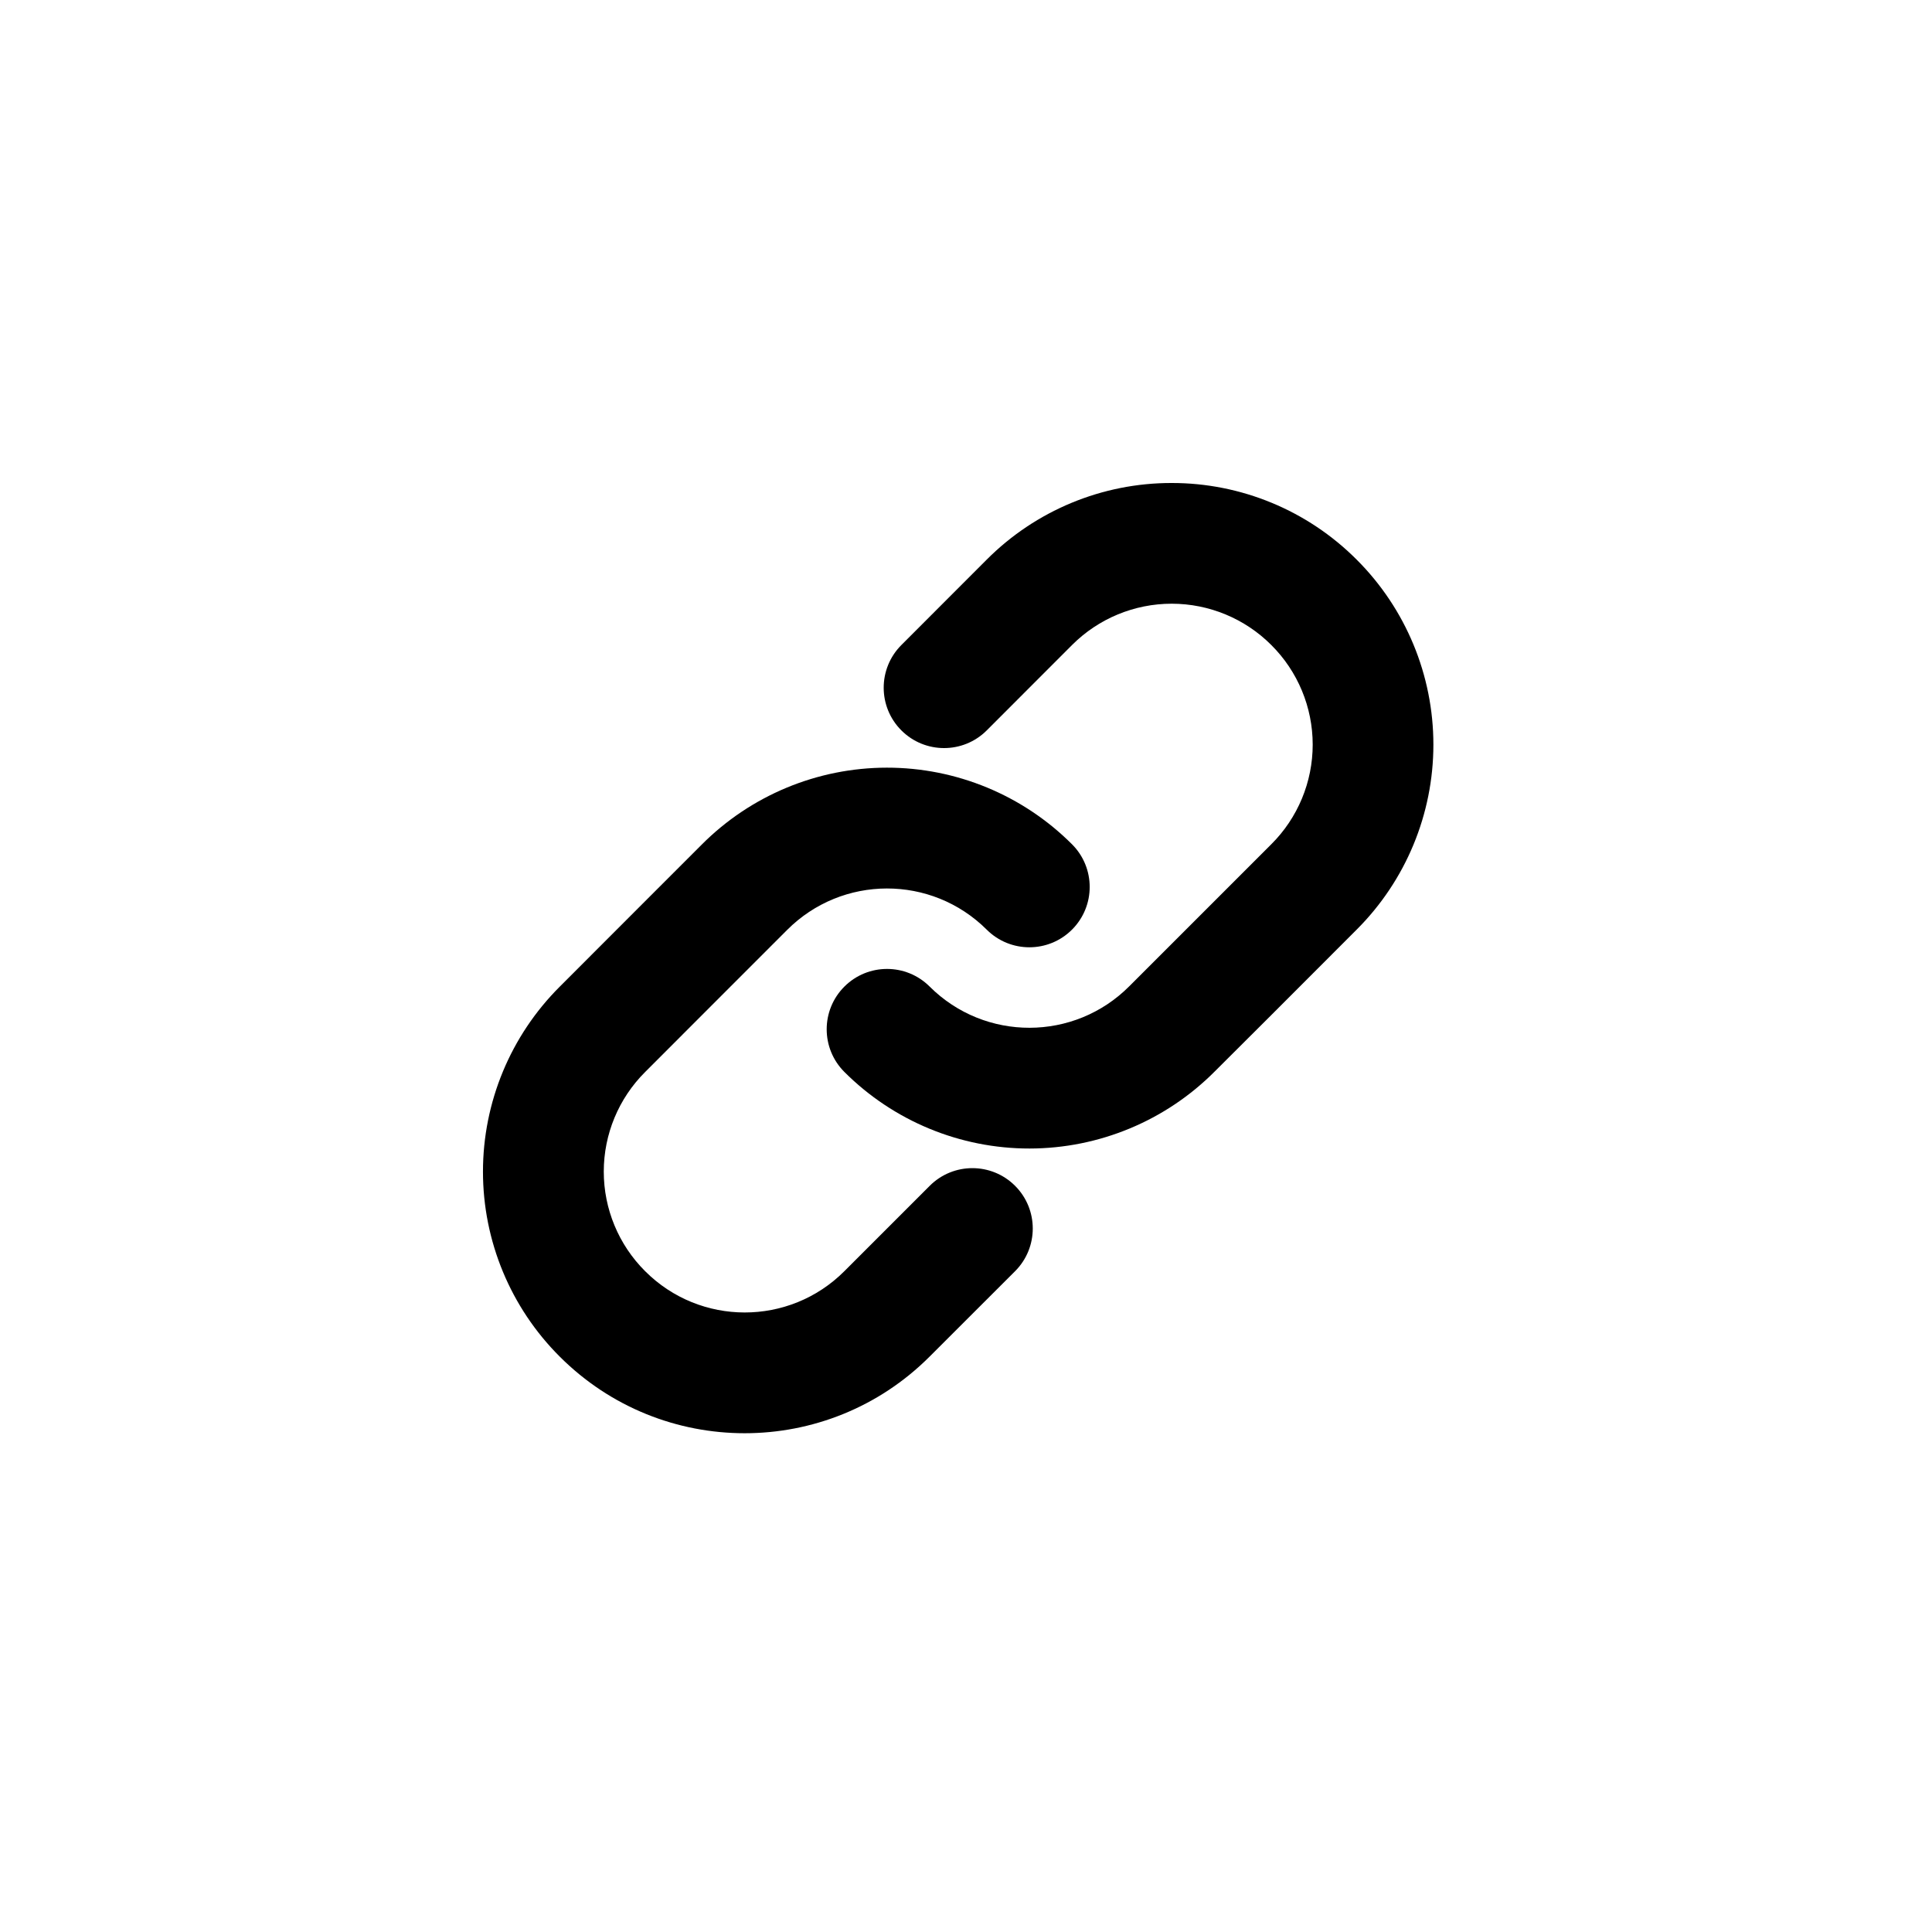
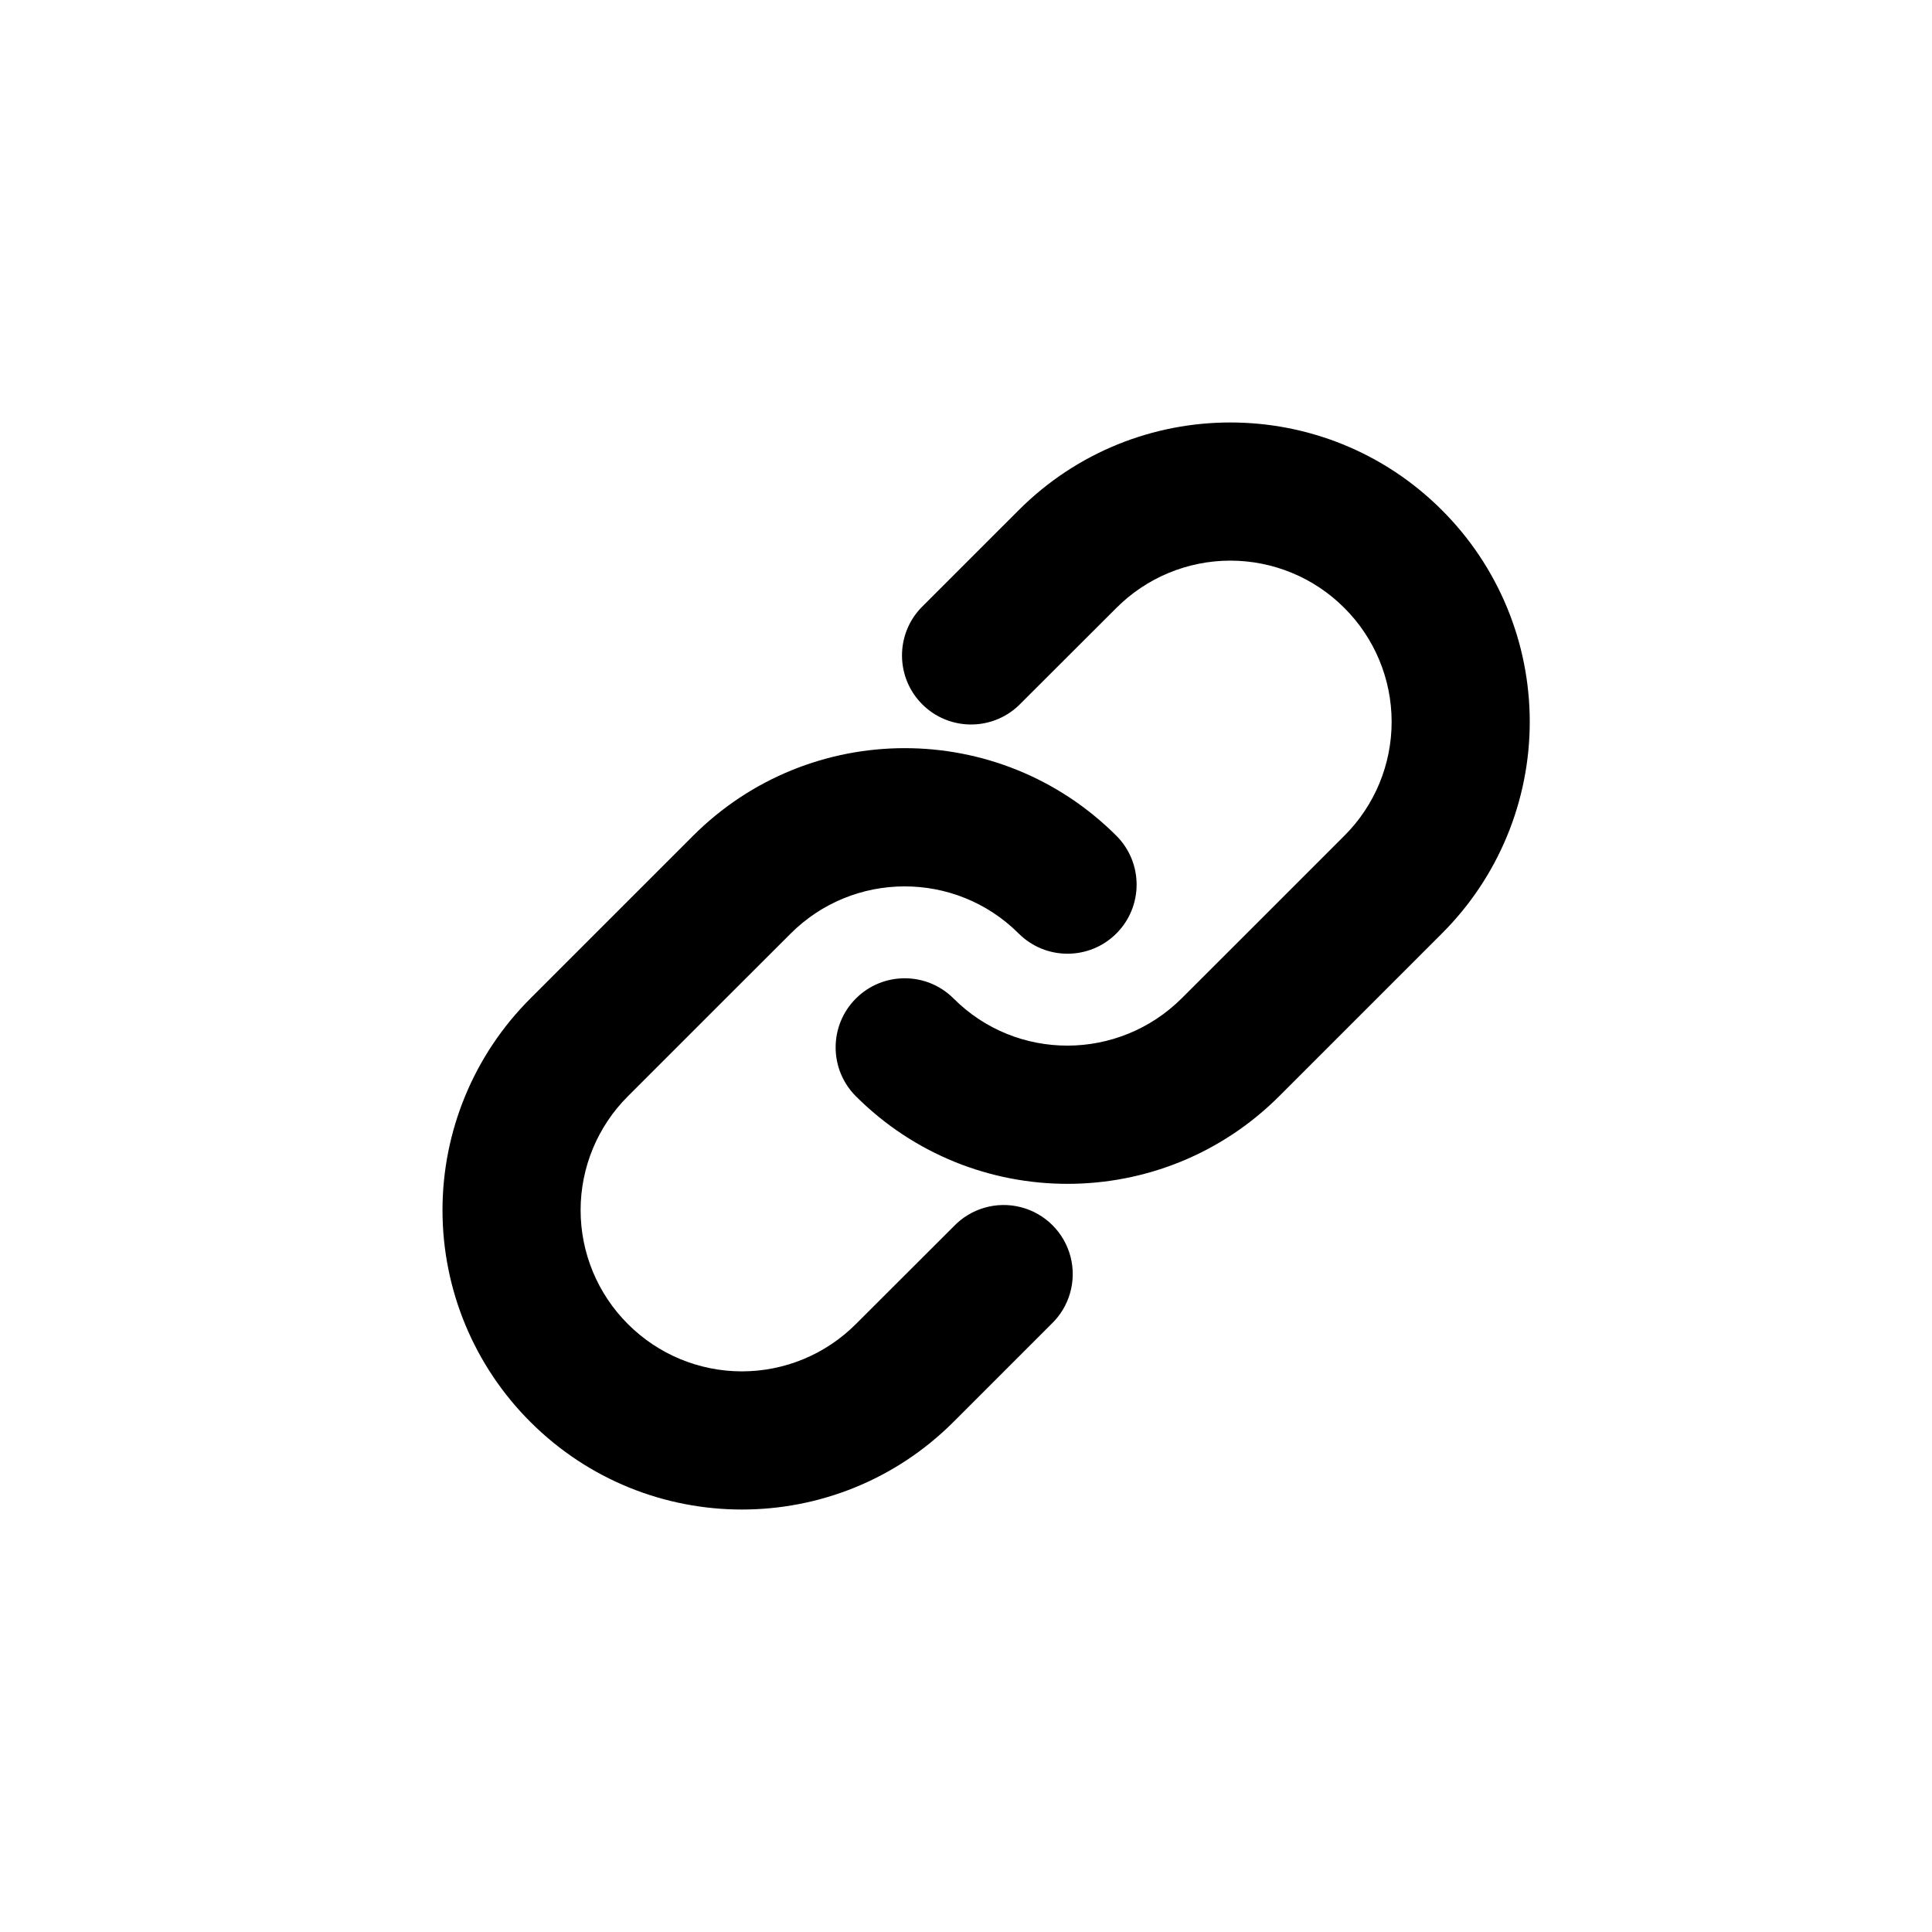
<svg width="24" height="24" viewBox="0 0 24 24">
-   <g fill="currentColor" fill-rule="evenodd">
-     <path d="M12.257 6.952A3.238 3.238 0 0 1 14.555 6a3.24 3.24 0 0 1 2.298.952 3.247 3.247 0 0 1 0 4.596l-1.06 1.061-.704.702a3.25 3.25 0 0 1-4.6.005.749.749 0 1 1 1.06-1.06 1.753 1.753 0 0 0 2.48-.005l.703-.703 1.061-1.061a1.746 1.746 0 0 0 0-2.474 1.749 1.749 0 0 0-2.475-.001l-1.06 1.061a.749.749 0 1 1-1.061-1.06l1.06-1.061z" />
-     <path d="M8.716 10.493a3.25 3.25 0 0 1 4.601-.005.749.749 0 1 1-1.06 1.06 1.754 1.754 0 0 0-2.48.005l-.703.703-1.06 1.061a1.746 1.746 0 0 0 0 2.474 1.749 1.749 0 0 0 2.474.001l1.061-1.061a.749.749 0 1 1 1.061 1.06l-1.062 1.061a3.248 3.248 0 0 1-4.595 0 3.245 3.245 0 0 1 0-4.595l1.061-1.062.702-.702z" />
-   </g>
+   <path d="M12.654 8.764a.858.858 0 0 1-1.213-1.213l1.214-1.214a3.717 3.717 0 0 1 5.257 0 3.714 3.714 0 0 1 .001 5.258l-1.214 1.214-.804.804a3.72 3.72 0 0 1-5.263.005.858.858 0 0 1 1.214-1.214c.781.782 2.05.78 2.836-.005l.804-.803 1.214-1.214a1.998 1.998 0 0 0-.001-2.831 2 2 0 0 0-2.83 0l-1.215 1.213zm-.808 6.472a.858.858 0 1 1 1.213 1.213l-1.214 1.214a3.717 3.717 0 0 1-5.257 0 3.714 3.714 0 0 1-.001-5.258l1.214-1.214.804-.804a3.72 3.72 0 0 1 5.263-.005.858.858 0 0 1-1.214 1.214 2.005 2.005 0 0 0-2.836.005l-.804.803L7.8 13.618a1.998 1.998 0 0 0 .001 2.831 2 2 0 0 0 2.83 0l1.215-1.213z" fill="currentColor" />
</svg>
